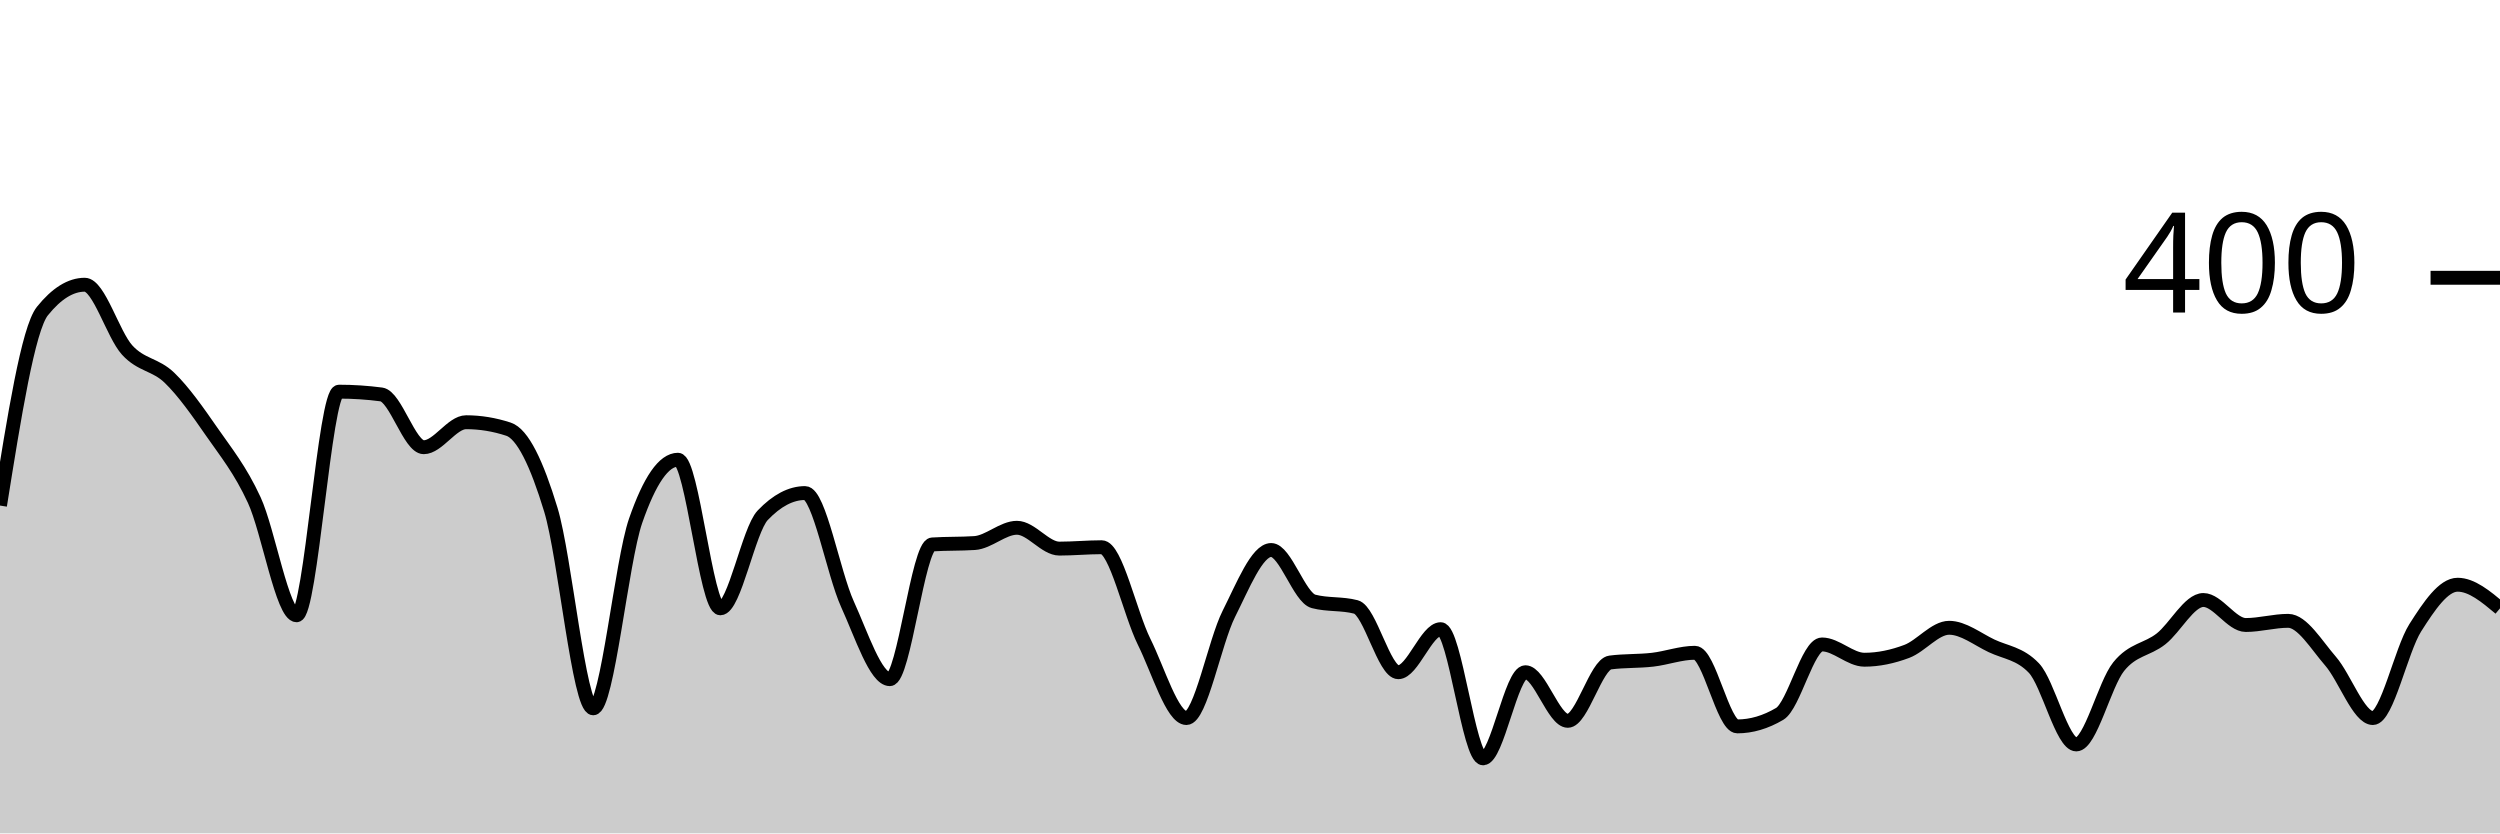
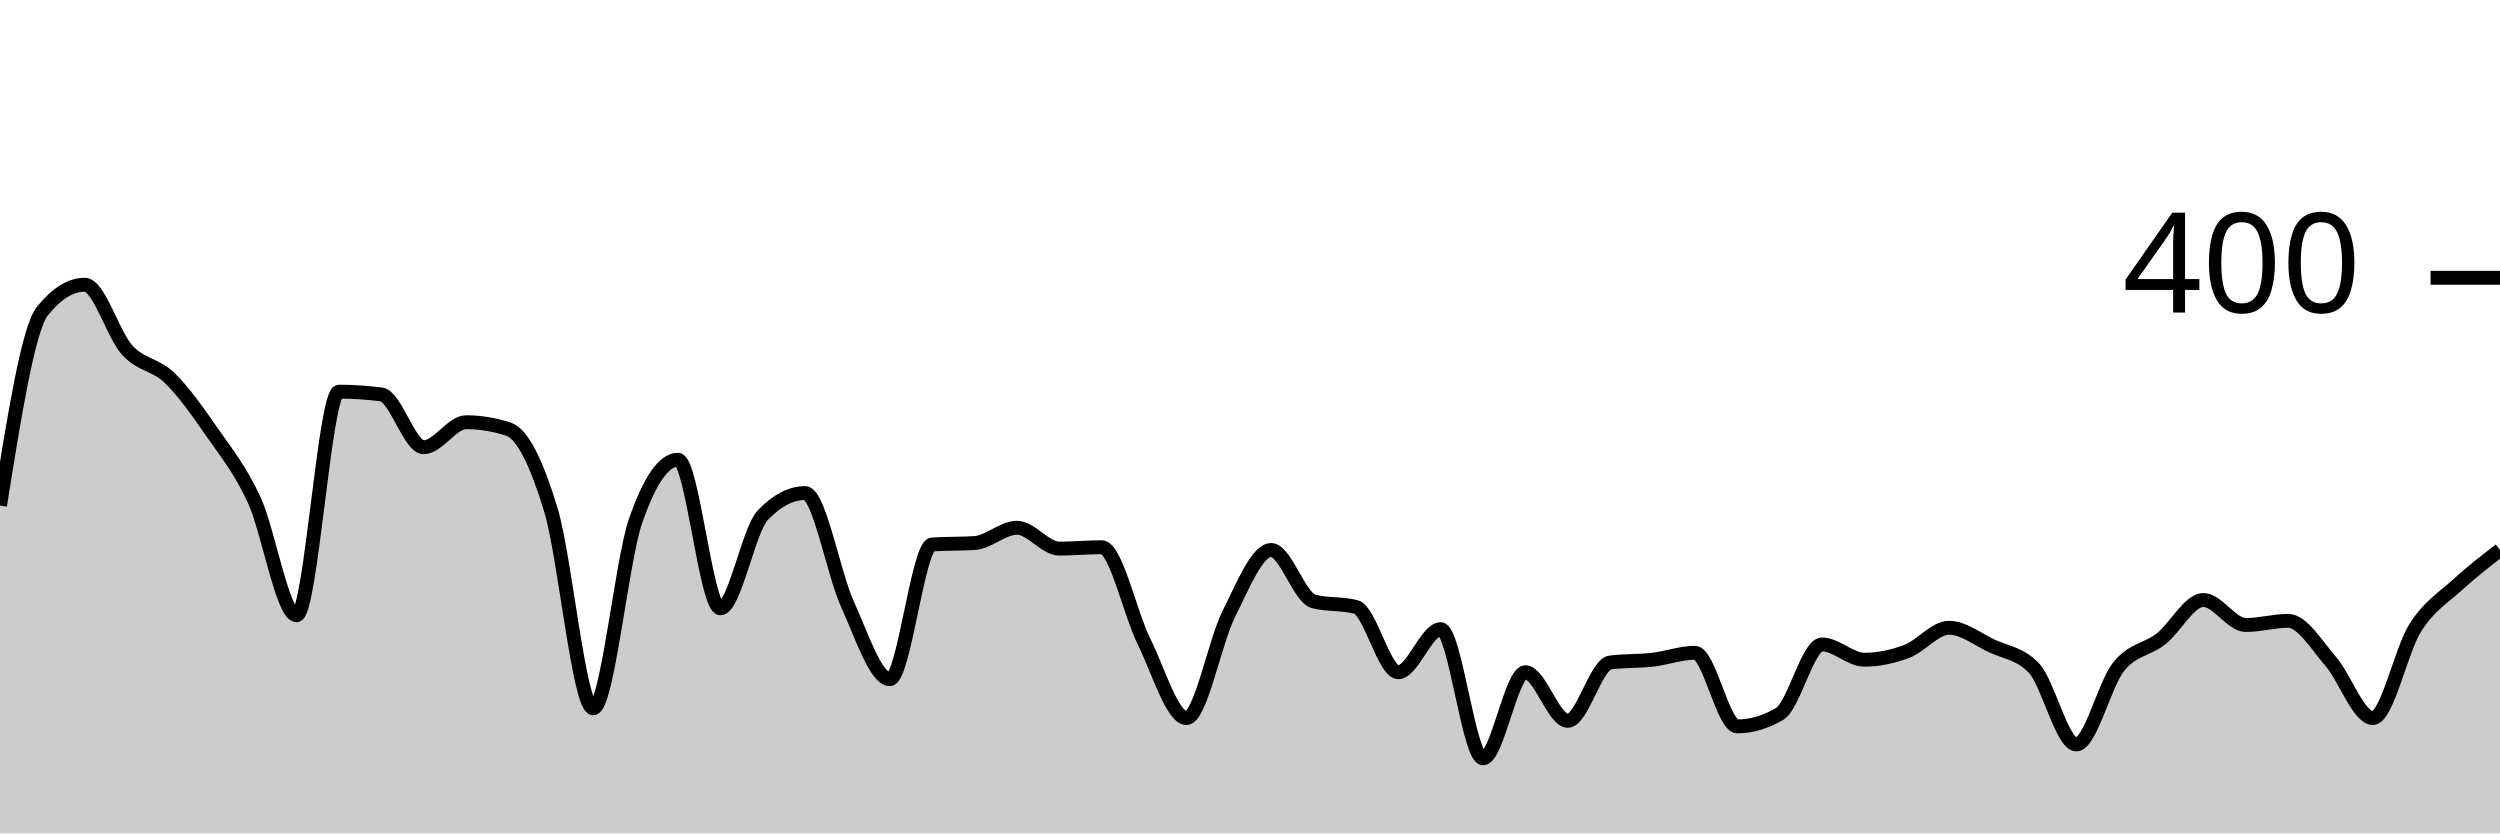
<svg xmlns="http://www.w3.org/2000/svg" viewBox="0 0 180 60">
  <g transform="translate(0,20)">
-     <path class="area" fill="rgba(0, 0, 0, 0.2)" d="M0,16.4C1.017,10.033,2.034,3.667,3.051,2.4C4.068,1.133,5.085,0.5,6.102,0.5C7.119,0.5,8.136,4.083,9.153,5.2C10.169,6.317,11.186,6.217,12.203,7.2C13.22,8.183,14.237,9.633,15.254,11.1C16.271,12.567,17.288,13.8,18.305,16C19.322,18.2,20.339,24.3,21.356,24.3C22.373,24.3,23.39,8.2,24.407,8.2C25.424,8.2,26.441,8.267,27.458,8.4C28.475,8.533,29.492,12.2,30.508,12.2C31.525,12.2,32.542,10.4,33.559,10.4C34.576,10.4,35.593,10.567,36.61,10.9C37.627,11.233,38.644,13.35,39.661,16.7C40.678,20.05,41.695,31,42.712,31C43.729,31,44.746,20.433,45.763,17.5C46.78,14.567,47.797,13.1,48.814,13.1C49.831,13.1,50.847,23.8,51.864,23.8C52.881,23.8,53.898,18.167,54.915,17.1C55.932,16.033,56.949,15.5,57.966,15.5C58.983,15.5,60,21.267,61.017,23.5C62.034,25.733,63.051,28.9,64.068,28.9C65.085,28.9,66.102,19.267,67.119,19.2C68.136,19.133,69.153,19.167,70.169,19.1C71.186,19.033,72.203,18,73.22,18C74.237,18,75.254,19.5,76.271,19.5C77.288,19.5,78.305,19.4,79.322,19.4C80.339,19.4,81.356,24.15,82.373,26.2C83.39,28.25,84.407,31.7,85.424,31.7C86.441,31.7,87.458,26.217,88.475,24.2C89.492,22.183,90.508,19.6,91.525,19.6C92.542,19.6,93.559,23.033,94.576,23.3C95.593,23.567,96.61,23.433,97.627,23.7C98.644,23.967,99.661,28.4,100.678,28.4C101.695,28.4,102.712,25.3,103.729,25.3C104.746,25.3,105.763,34.6,106.78,34.6C107.797,34.6,108.814,28.4,109.831,28.4C110.847,28.4,111.864,31.9,112.881,31.9C113.898,31.9,114.915,27.833,115.932,27.7C116.949,27.567,117.966,27.617,118.983,27.5C120,27.383,121.017,27,122.034,27C123.051,27,124.068,32.3,125.085,32.3C126.102,32.3,127.119,32,128.136,31.4C129.153,30.8,130.169,26.4,131.186,26.4C132.203,26.4,133.22,27.5,134.237,27.5C135.254,27.5,136.271,27.283,137.288,26.9C138.305,26.517,139.322,25.2,140.339,25.2C141.356,25.2,142.373,26.017,143.39,26.5C144.407,26.983,145.424,27.033,146.441,28.1C147.458,29.167,148.475,33.6,149.492,33.6C150.508,33.6,151.525,29.267,152.542,28C153.559,26.733,154.576,26.8,155.593,26C156.61,25.2,157.627,23.2,158.644,23.2C159.661,23.2,160.678,25,161.695,25C162.712,25,163.729,24.7,164.746,24.7C165.763,24.7,166.78,26.433,167.797,27.6C168.814,28.767,169.831,31.7,170.847,31.7C171.864,31.7,172.881,26.8,173.898,25.2C174.915,23.6,175.932,22.1,176.949,22.1C177.966,22.1,178.983,22.95,180,23.8L180,40C178.983,40,177.966,40,176.949,40C175.932,40,174.915,40,173.898,40C172.881,40,171.864,40,170.847,40C169.831,40,168.814,40,167.797,40C166.78,40,165.763,40,164.746,40C163.729,40,162.712,40,161.695,40C160.678,40,159.661,40,158.644,40C157.627,40,156.61,40,155.593,40C154.576,40,153.559,40,152.542,40C151.525,40,150.508,40,149.492,40C148.475,40,147.458,40,146.441,40C145.424,40,144.407,40,143.39,40C142.373,40,141.356,40,140.339,40C139.322,40,138.305,40,137.288,40C136.271,40,135.254,40,134.237,40C133.22,40,132.203,40,131.186,40C130.169,40,129.153,40,128.136,40C127.119,40,126.102,40,125.085,40C124.068,40,123.051,40,122.034,40C121.017,40,120,40,118.983,40C117.966,40,116.949,40,115.932,40C114.915,40,113.898,40,112.881,40C111.864,40,110.847,40,109.831,40C108.814,40,107.797,40,106.78,40C105.763,40,104.746,40,103.729,40C102.712,40,101.695,40,100.678,40C99.661,40,98.644,40,97.627,40C96.61,40,95.593,40,94.576,40C93.559,40,92.542,40,91.525,40C90.508,40,89.492,40,88.475,40C87.458,40,86.441,40,85.424,40C84.407,40,83.39,40,82.373,40C81.356,40,80.339,40,79.322,40C78.305,40,77.288,40,76.271,40C75.254,40,74.237,40,73.22,40C72.203,40,71.186,40,70.169,40C69.153,40,68.136,40,67.119,40C66.102,40,65.085,40,64.068,40C63.051,40,62.034,40,61.017,40C60,40,58.983,40,57.966,40C56.949,40,55.932,40,54.915,40C53.898,40,52.881,40,51.864,40C50.847,40,49.831,40,48.814,40C47.797,40,46.78,40,45.763,40C44.746,40,43.729,40,42.712,40C41.695,40,40.678,40,39.661,40C38.644,40,37.627,40,36.61,40C35.593,40,34.576,40,33.559,40C32.542,40,31.525,40,30.508,40C29.492,40,28.475,40,27.458,40C26.441,40,25.424,40,24.407,40C23.39,40,22.373,40,21.356,40C20.339,40,19.322,40,18.305,40C17.288,40,16.271,40,15.254,40C14.237,40,13.22,40,12.203,40C11.186,40,10.169,40,9.153,40C8.136,40,7.119,40,6.102,40C5.085,40,4.068,40,3.051,40C2.034,40,1.017,40,0,40Z" />
-     <path class="line" stroke="black" fill="none" d="M0,16.4C1.017,10.033,2.034,3.667,3.051,2.4C4.068,1.133,5.085,0.5,6.102,0.5C7.119,0.5,8.136,4.083,9.153,5.2C10.169,6.317,11.186,6.217,12.203,7.2C13.22,8.183,14.237,9.633,15.254,11.1C16.271,12.567,17.288,13.8,18.305,16C19.322,18.2,20.339,24.3,21.356,24.3C22.373,24.3,23.39,8.2,24.407,8.2C25.424,8.2,26.441,8.267,27.458,8.4C28.475,8.533,29.492,12.2,30.508,12.2C31.525,12.2,32.542,10.4,33.559,10.4C34.576,10.4,35.593,10.567,36.61,10.9C37.627,11.233,38.644,13.35,39.661,16.7C40.678,20.05,41.695,31,42.712,31C43.729,31,44.746,20.433,45.763,17.5C46.78,14.567,47.797,13.1,48.814,13.1C49.831,13.1,50.847,23.8,51.864,23.8C52.881,23.8,53.898,18.167,54.915,17.1C55.932,16.033,56.949,15.5,57.966,15.5C58.983,15.5,60,21.267,61.017,23.5C62.034,25.733,63.051,28.9,64.068,28.9C65.085,28.9,66.102,19.267,67.119,19.2C68.136,19.133,69.153,19.167,70.169,19.1C71.186,19.033,72.203,18,73.22,18C74.237,18,75.254,19.5,76.271,19.5C77.288,19.5,78.305,19.4,79.322,19.4C80.339,19.4,81.356,24.15,82.373,26.2C83.39,28.25,84.407,31.7,85.424,31.7C86.441,31.7,87.458,26.217,88.475,24.2C89.492,22.183,90.508,19.6,91.525,19.6C92.542,19.6,93.559,23.033,94.576,23.3C95.593,23.567,96.61,23.433,97.627,23.7C98.644,23.967,99.661,28.4,100.678,28.4C101.695,28.4,102.712,25.3,103.729,25.3C104.746,25.3,105.763,34.6,106.78,34.6C107.797,34.6,108.814,28.4,109.831,28.4C110.847,28.4,111.864,31.9,112.881,31.9C113.898,31.9,114.915,27.833,115.932,27.7C116.949,27.567,117.966,27.617,118.983,27.5C120,27.383,121.017,27,122.034,27C123.051,27,124.068,32.3,125.085,32.3C126.102,32.3,127.119,32,128.136,31.4C129.153,30.8,130.169,26.4,131.186,26.4C132.203,26.4,133.22,27.5,134.237,27.5C135.254,27.5,136.271,27.283,137.288,26.9C138.305,26.517,139.322,25.2,140.339,25.2C141.356,25.2,142.373,26.017,143.39,26.5C144.407,26.983,145.424,27.033,146.441,28.1C147.458,29.167,148.475,33.6,149.492,33.6C150.508,33.6,151.525,29.267,152.542,28C153.559,26.733,154.576,26.8,155.593,26C156.61,25.2,157.627,23.2,158.644,23.2C159.661,23.2,160.678,25,161.695,25C162.712,25,163.729,24.7,164.746,24.7C165.763,24.7,166.78,26.433,167.797,27.6C168.814,28.767,169.831,31.7,170.847,31.7C171.864,31.7,172.881,26.8,173.898,25.2C174.915,23.6,175.932,22.1,176.949,22.1C177.966,22.1,178.983,22.95,180,23.8" />
+     <path class="area" fill="rgba(0, 0, 0, 0.2)" d="M0,16.4C1.017,10.033,2.034,3.667,3.051,2.4C4.068,1.133,5.085,0.5,6.102,0.5C7.119,0.5,8.136,4.083,9.153,5.2C10.169,6.317,11.186,6.217,12.203,7.2C13.22,8.183,14.237,9.633,15.254,11.1C16.271,12.567,17.288,13.8,18.305,16C19.322,18.2,20.339,24.3,21.356,24.3C22.373,24.3,23.39,8.2,24.407,8.2C25.424,8.2,26.441,8.267,27.458,8.4C28.475,8.533,29.492,12.2,30.508,12.2C31.525,12.2,32.542,10.4,33.559,10.4C34.576,10.4,35.593,10.567,36.61,10.9C37.627,11.233,38.644,13.35,39.661,16.7C40.678,20.05,41.695,31,42.712,31C43.729,31,44.746,20.433,45.763,17.5C46.78,14.567,47.797,13.1,48.814,13.1C49.831,13.1,50.847,23.8,51.864,23.8C52.881,23.8,53.898,18.167,54.915,17.1C55.932,16.033,56.949,15.5,57.966,15.5C58.983,15.5,60,21.267,61.017,23.5C62.034,25.733,63.051,28.9,64.068,28.9C65.085,28.9,66.102,19.267,67.119,19.2C68.136,19.133,69.153,19.167,70.169,19.1C71.186,19.033,72.203,18,73.22,18C74.237,18,75.254,19.5,76.271,19.5C77.288,19.5,78.305,19.4,79.322,19.4C80.339,19.4,81.356,24.15,82.373,26.2C83.39,28.25,84.407,31.7,85.424,31.7C86.441,31.7,87.458,26.217,88.475,24.2C89.492,22.183,90.508,19.6,91.525,19.6C92.542,19.6,93.559,23.033,94.576,23.3C95.593,23.567,96.61,23.433,97.627,23.7C98.644,23.967,99.661,28.4,100.678,28.4C101.695,28.4,102.712,25.3,103.729,25.3C104.746,25.3,105.763,34.6,106.78,34.6C107.797,34.6,108.814,28.4,109.831,28.4C110.847,28.4,111.864,31.9,112.881,31.9C113.898,31.9,114.915,27.833,115.932,27.7C116.949,27.567,117.966,27.617,118.983,27.5C120,27.383,121.017,27,122.034,27C123.051,27,124.068,32.3,125.085,32.3C126.102,32.3,127.119,32,128.136,31.4C129.153,30.8,130.169,26.4,131.186,26.4C132.203,26.4,133.22,27.5,134.237,27.5C135.254,27.5,136.271,27.283,137.288,26.9C138.305,26.517,139.322,25.2,140.339,25.2C141.356,25.2,142.373,26.017,143.39,26.5C144.407,26.983,145.424,27.033,146.441,28.1C147.458,29.167,148.475,33.6,149.492,33.6C150.508,33.6,151.525,29.267,152.542,28C153.559,26.733,154.576,26.8,155.593,26C156.61,25.2,157.627,23.2,158.644,23.2C159.661,23.2,160.678,25,161.695,25C162.712,25,163.729,24.7,164.746,24.7C165.763,24.7,166.78,26.433,167.797,27.6C168.814,28.767,169.831,31.7,170.847,31.7C171.864,31.7,172.881,26.8,173.898,25.2C174.915,23.6,175.932,23.033,176.949,22.1C177.966,21.167,178.983,20.383,180,19.6L180,40C178.983,40,177.966,40,176.949,40C175.932,40,174.915,40,173.898,40C172.881,40,171.864,40,170.847,40C169.831,40,168.814,40,167.797,40C166.78,40,165.763,40,164.746,40C163.729,40,162.712,40,161.695,40C160.678,40,159.661,40,158.644,40C157.627,40,156.61,40,155.593,40C154.576,40,153.559,40,152.542,40C151.525,40,150.508,40,149.492,40C148.475,40,147.458,40,146.441,40C145.424,40,144.407,40,143.39,40C142.373,40,141.356,40,140.339,40C139.322,40,138.305,40,137.288,40C136.271,40,135.254,40,134.237,40C133.22,40,132.203,40,131.186,40C130.169,40,129.153,40,128.136,40C127.119,40,126.102,40,125.085,40C124.068,40,123.051,40,122.034,40C121.017,40,120,40,118.983,40C117.966,40,116.949,40,115.932,40C114.915,40,113.898,40,112.881,40C111.864,40,110.847,40,109.831,40C108.814,40,107.797,40,106.78,40C105.763,40,104.746,40,103.729,40C102.712,40,101.695,40,100.678,40C99.661,40,98.644,40,97.627,40C96.61,40,95.593,40,94.576,40C93.559,40,92.542,40,91.525,40C90.508,40,89.492,40,88.475,40C87.458,40,86.441,40,85.424,40C84.407,40,83.39,40,82.373,40C81.356,40,80.339,40,79.322,40C78.305,40,77.288,40,76.271,40C75.254,40,74.237,40,73.22,40C72.203,40,71.186,40,70.169,40C69.153,40,68.136,40,67.119,40C66.102,40,65.085,40,64.068,40C63.051,40,62.034,40,61.017,40C60,40,58.983,40,57.966,40C56.949,40,55.932,40,54.915,40C53.898,40,52.881,40,51.864,40C50.847,40,49.831,40,48.814,40C47.797,40,46.78,40,45.763,40C44.746,40,43.729,40,42.712,40C41.695,40,40.678,40,39.661,40C38.644,40,37.627,40,36.61,40C35.593,40,34.576,40,33.559,40C32.542,40,31.525,40,30.508,40C29.492,40,28.475,40,27.458,40C26.441,40,25.424,40,24.407,40C23.39,40,22.373,40,21.356,40C20.339,40,19.322,40,18.305,40C17.288,40,16.271,40,15.254,40C14.237,40,13.22,40,12.203,40C11.186,40,10.169,40,9.153,40C8.136,40,7.119,40,6.102,40C5.085,40,4.068,40,3.051,40C2.034,40,1.017,40,0,40Z" />
+     <path class="line" stroke="black" fill="none" d="M0,16.4C1.017,10.033,2.034,3.667,3.051,2.4C4.068,1.133,5.085,0.5,6.102,0.5C7.119,0.5,8.136,4.083,9.153,5.2C10.169,6.317,11.186,6.217,12.203,7.2C13.22,8.183,14.237,9.633,15.254,11.1C16.271,12.567,17.288,13.8,18.305,16C19.322,18.2,20.339,24.3,21.356,24.3C22.373,24.3,23.39,8.2,24.407,8.2C25.424,8.2,26.441,8.267,27.458,8.4C28.475,8.533,29.492,12.2,30.508,12.2C31.525,12.2,32.542,10.4,33.559,10.4C34.576,10.4,35.593,10.567,36.61,10.9C37.627,11.233,38.644,13.35,39.661,16.7C40.678,20.05,41.695,31,42.712,31C43.729,31,44.746,20.433,45.763,17.5C46.78,14.567,47.797,13.1,48.814,13.1C49.831,13.1,50.847,23.8,51.864,23.8C52.881,23.8,53.898,18.167,54.915,17.1C55.932,16.033,56.949,15.5,57.966,15.5C58.983,15.5,60,21.267,61.017,23.5C62.034,25.733,63.051,28.9,64.068,28.9C65.085,28.9,66.102,19.267,67.119,19.2C68.136,19.133,69.153,19.167,70.169,19.1C71.186,19.033,72.203,18,73.22,18C74.237,18,75.254,19.5,76.271,19.5C77.288,19.5,78.305,19.4,79.322,19.4C80.339,19.4,81.356,24.15,82.373,26.2C83.39,28.25,84.407,31.7,85.424,31.7C86.441,31.7,87.458,26.217,88.475,24.2C89.492,22.183,90.508,19.6,91.525,19.6C92.542,19.6,93.559,23.033,94.576,23.3C95.593,23.567,96.61,23.433,97.627,23.7C98.644,23.967,99.661,28.4,100.678,28.4C101.695,28.4,102.712,25.3,103.729,25.3C104.746,25.3,105.763,34.6,106.78,34.6C107.797,34.6,108.814,28.4,109.831,28.4C110.847,28.4,111.864,31.9,112.881,31.9C113.898,31.9,114.915,27.833,115.932,27.7C116.949,27.567,117.966,27.617,118.983,27.5C120,27.383,121.017,27,122.034,27C123.051,27,124.068,32.3,125.085,32.3C126.102,32.3,127.119,32,128.136,31.4C129.153,30.8,130.169,26.4,131.186,26.4C132.203,26.4,133.22,27.5,134.237,27.5C135.254,27.5,136.271,27.283,137.288,26.9C138.305,26.517,139.322,25.2,140.339,25.2C141.356,25.2,142.373,26.017,143.39,26.5C144.407,26.983,145.424,27.033,146.441,28.1C147.458,29.167,148.475,33.6,149.492,33.6C150.508,33.6,151.525,29.267,152.542,28C153.559,26.733,154.576,26.8,155.593,26C156.61,25.2,157.627,23.2,158.644,23.2C159.661,23.2,160.678,25,161.695,25C162.712,25,163.729,24.7,164.746,24.7C165.763,24.7,166.78,26.433,167.797,27.6C168.814,28.767,169.831,31.7,170.847,31.7C171.864,31.7,172.881,26.8,173.898,25.2C174.915,23.6,175.932,23.033,176.949,22.1C177.966,21.167,178.983,20.383,180,19.6" />
    <path class="axis-ceiling" stroke-width="1" stroke="black" fill="none" d="M175,0L180,0" />
    <text class="axis-ceiling-label" font-family="sans-serif" text-anchor="end" font-size="10px" x="170" y="2.5">400</text>
  </g>
</svg>
